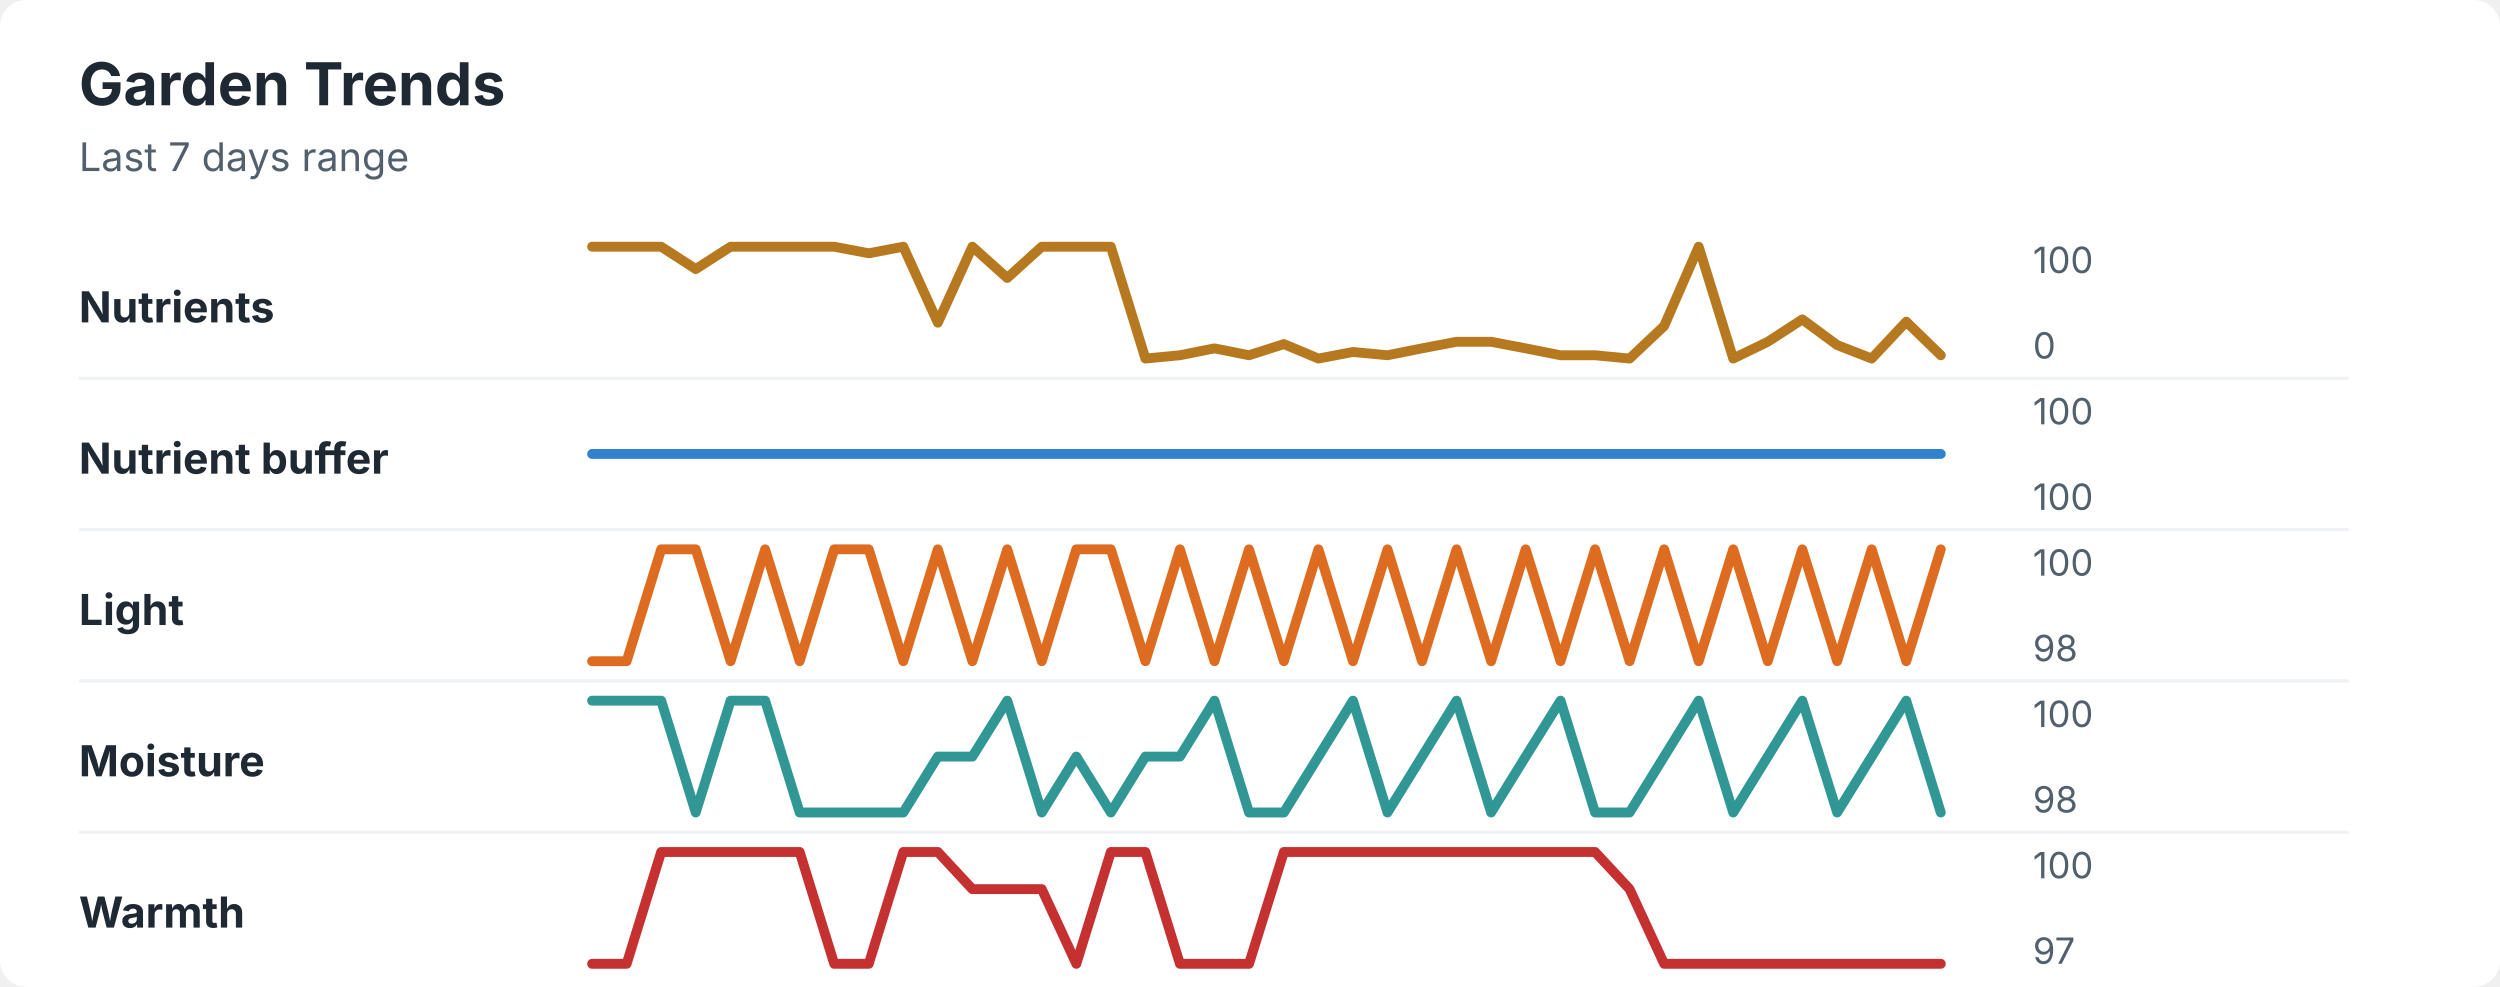
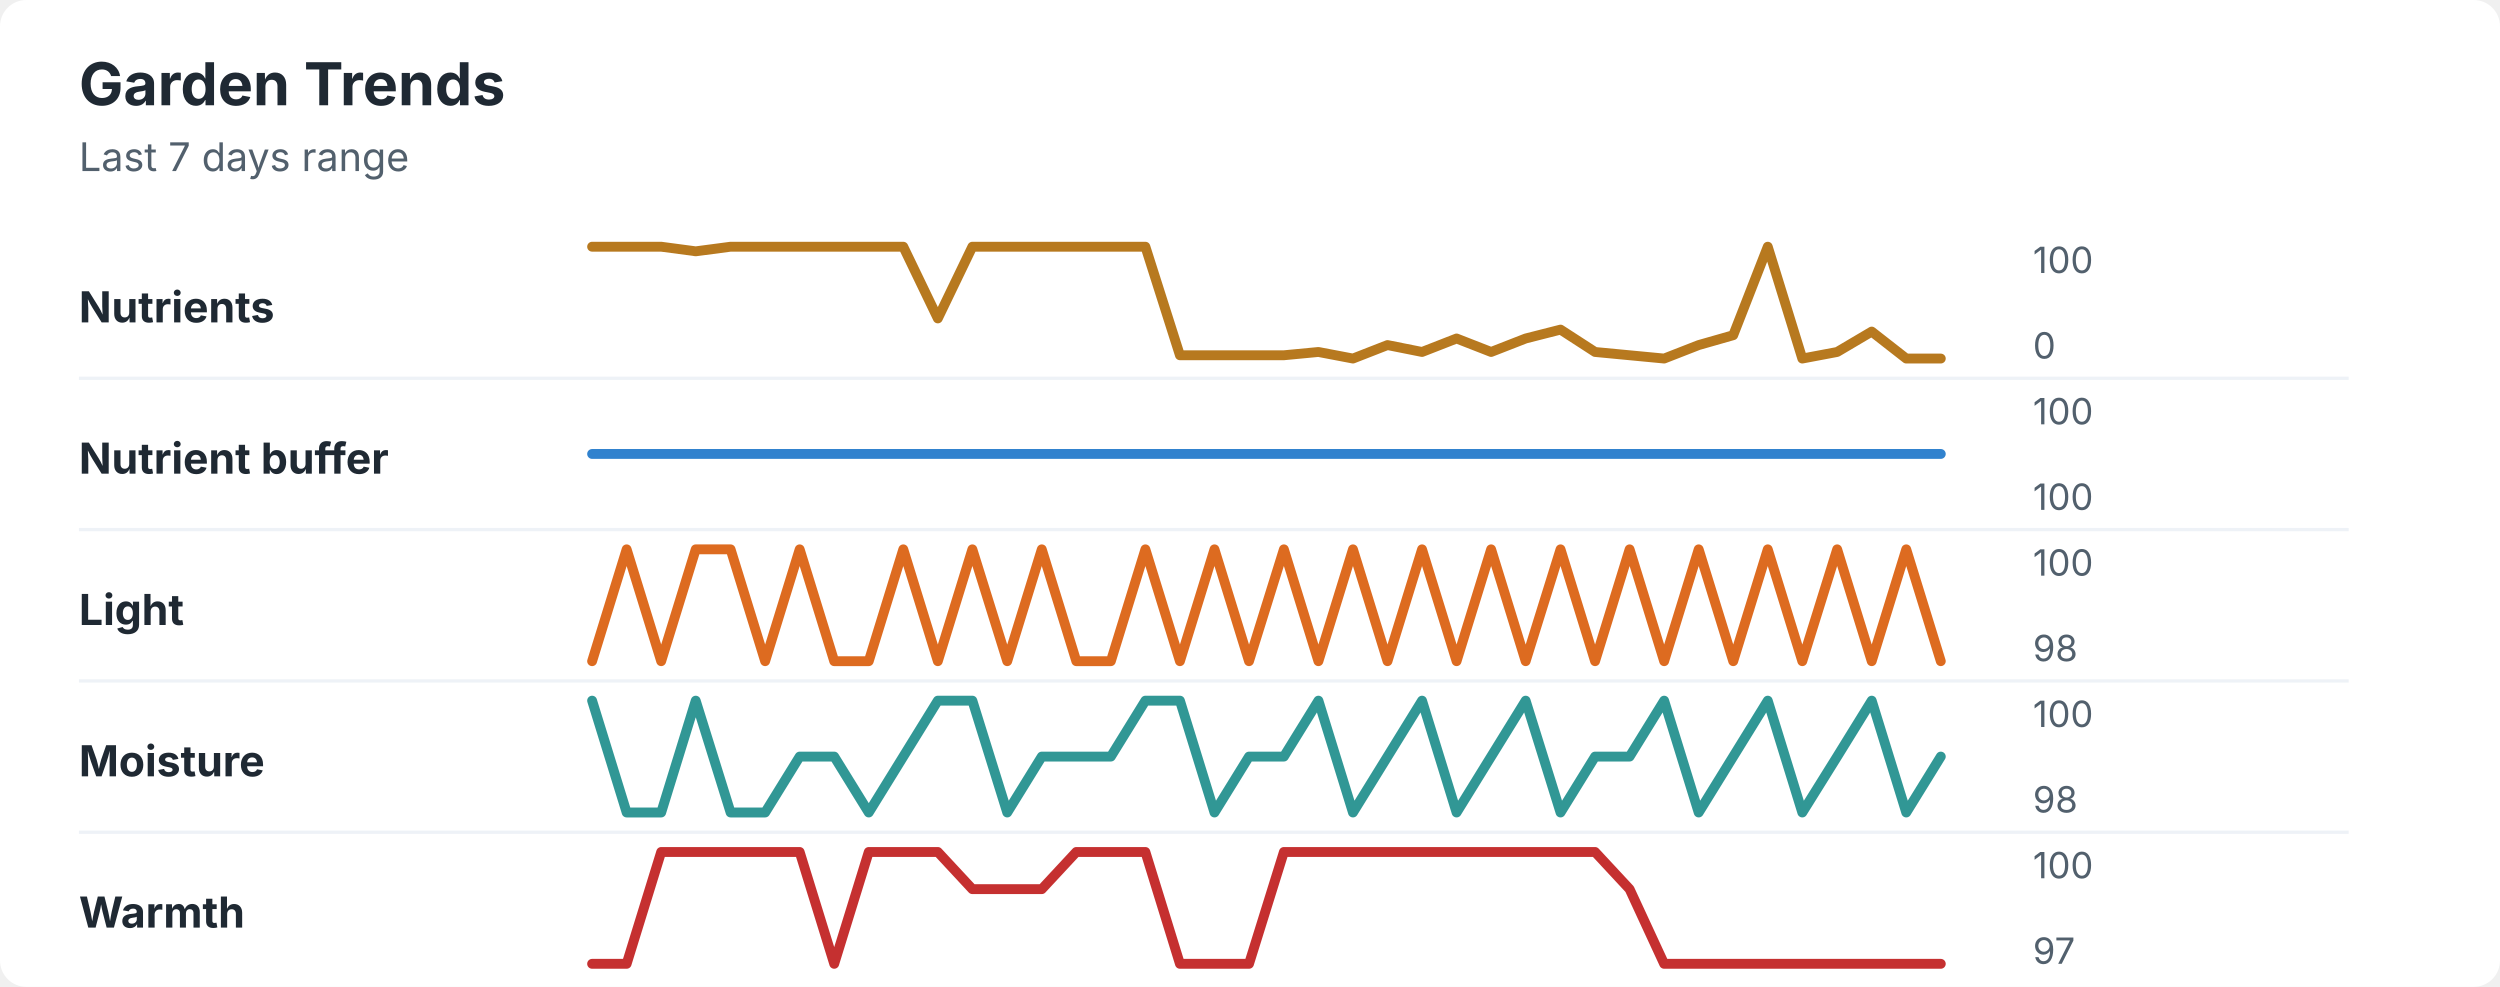
<svg xmlns="http://www.w3.org/2000/svg" width="760" height="300" viewBox="0 0 760 300" role="img" aria-labelledby="title desc">
  <rect width="760" height="300" rx="8" fill="#ffffff" />
  <style>
    text { font-family: -apple-system, BlinkMacSystemFont, "Segoe UI", sans-serif; }
    .title { font-size: 18px; font-weight: 700; fill: #1f2933; }
    .subtitle { font-size: 12px; fill: #52606d; }
    .label { font-size: 13px; font-weight: 650; fill: #1f2933; }
    .axis-value { font-size: 11px; fill: #52606d; }
    .separator { stroke: #eef2f7; stroke-width: 1; }
  </style>
  <text x="24" y="32" class="title">Garden Trends</text>
  <text x="24" y="52" class="subtitle">Last 7 days range</text>
  <text x="24" y="98" class="label">Nutrients</text>
-   <polyline points="180.0,75.0 190.5,75.0 201.0,75.0 211.5,81.8 222.1,75.0 232.6,75.0 243.1,75.0 253.6,75.0 264.1,77.0 274.6,75.0 285.1,98.1 295.6,75.0 306.2,84.5 316.7,75.0 327.2,75.0 337.7,75.0 348.2,109.0 358.7,108.0 369.2,105.9 379.7,108.0 390.3,104.6 400.8,109.0 411.3,107.0 421.8,108.0 432.3,105.9 442.8,103.9 453.3,103.9 463.8,105.9 474.4,108.0 484.9,108.0 495.4,109.0 505.9,99.1 516.4,75.0 526.9,109.0 537.4,103.9 547.9,97.1 558.5,104.9 569.0,109.0 579.5,97.8 590.0,108.0 " fill="none" stroke="#b7791f" stroke-width="3" stroke-linecap="round" stroke-linejoin="round" />
+   <polyline points="180.0,75.0 190.5,75.0 201.0,75.0 211.5,76.4 222.1,75.0 232.6,75.0 243.1,75.0 253.6,75.0 264.1,75.0 274.6,75.0 285.1,96.8 295.6,75.0 306.2,75.0 316.7,75.0 327.2,75.0 337.7,75.0 348.2,75.0 358.7,108.0 369.2,108.0 379.7,108.0 390.3,108.0 400.8,107.0 411.3,109.0 421.8,104.9 432.3,107.0 442.8,102.9 453.3,107.0 463.8,102.9 474.4,100.2 484.9,107.0 495.4,108.0 505.9,109.0 516.4,104.9 526.9,101.9 537.4,75.0 547.9,109.0 558.5,107.0 569.0,100.8 579.5,109.0 590.0,109.0 " fill="none" stroke="#b7791f" stroke-width="3" stroke-linecap="round" stroke-linejoin="round" />
  <text x="618" y="83" class="axis-value">100</text>
  <text x="618" y="109" class="axis-value">0</text>
  <line x1="24" y1="115.0" x2="714" y2="115.0" class="separator" />
  <text x="24" y="144" class="label">Nutrient buffer</text>
  <polyline points="180.0,138.0 190.5,138.0 201.0,138.0 211.5,138.0 222.1,138.0 232.6,138.0 243.1,138.0 253.6,138.0 264.1,138.0 274.6,138.0 285.1,138.0 295.6,138.0 306.2,138.0 316.7,138.0 327.2,138.0 337.7,138.0 348.2,138.0 358.7,138.0 369.2,138.0 379.7,138.0 390.3,138.0 400.8,138.0 411.3,138.0 421.8,138.0 432.3,138.0 442.8,138.0 453.3,138.0 463.8,138.0 474.4,138.0 484.9,138.0 495.4,138.0 505.9,138.0 516.4,138.0 526.9,138.0 537.4,138.0 547.9,138.0 558.5,138.0 569.0,138.0 579.5,138.0 590.0,138.0 " fill="none" stroke="#3182ce" stroke-width="3" stroke-linecap="round" stroke-linejoin="round" />
  <text x="618" y="129" class="axis-value">100</text>
  <text x="618" y="155" class="axis-value">100</text>
  <line x1="24" y1="161.0" x2="714" y2="161.0" class="separator" />
  <text x="24" y="190" class="label">Light</text>
-   <polyline points="180.0,201.0 190.5,201.0 201.0,167.0 211.5,167.0 222.1,201.0 232.6,167.0 243.1,201.0 253.6,167.0 264.1,167.0 274.6,201.0 285.1,167.0 295.6,201.0 306.2,167.0 316.7,201.0 327.2,167.0 337.7,167.0 348.2,201.0 358.7,167.0 369.2,201.0 379.7,167.0 390.3,201.0 400.8,167.0 411.3,201.0 421.8,167.0 432.3,201.0 442.8,167.0 453.3,201.0 463.8,167.0 474.4,201.0 484.9,167.0 495.4,201.0 505.9,167.0 516.4,201.0 526.9,167.0 537.4,201.0 547.9,167.0 558.5,201.0 569.0,167.0 579.5,201.0 590.0,167.0 " fill="none" stroke="#dd6b20" stroke-width="3" stroke-linecap="round" stroke-linejoin="round" />
+   <polyline points="180.0,201.0 190.5,167.0 201.0,201.0 211.5,167.0 222.1,167.0 232.6,201.0 243.1,167.0 253.6,201.0 264.1,201.0 274.6,167.0 285.1,201.0 295.6,167.0 306.2,201.0 316.7,167.0 327.2,201.0 337.7,201.0 348.2,167.0 358.7,201.0 369.2,167.0 379.7,201.0 390.3,167.0 400.8,201.0 411.3,167.0 421.8,201.0 432.3,167.0 442.8,201.0 453.3,167.0 463.8,201.0 474.4,167.0 484.9,201.0 495.4,167.0 505.9,201.0 516.4,167.0 526.9,201.0 537.4,167.0 547.9,201.0 558.5,167.0 569.0,201.0 579.5,167.0 590.0,201.0 " fill="none" stroke="#dd6b20" stroke-width="3" stroke-linecap="round" stroke-linejoin="round" />
  <text x="618" y="175" class="axis-value">100</text>
  <text x="618" y="201" class="axis-value">98</text>
  <line x1="24" y1="207.0" x2="714" y2="207.0" class="separator" />
  <text x="24" y="236" class="label">Moisture</text>
-   <polyline points="180.0,213.0 190.5,213.0 201.0,213.0 211.5,247.0 222.1,213.0 232.6,213.0 243.1,247.0 253.6,247.0 264.1,247.0 274.6,247.0 285.1,230.0 295.6,230.0 306.2,213.0 316.7,247.0 327.2,230.0 337.7,247.0 348.2,230.0 358.7,230.0 369.2,213.0 379.7,247.0 390.3,247.0 400.8,230.0 411.3,213.0 421.8,247.0 432.3,230.0 442.8,213.0 453.3,247.0 463.8,230.0 474.4,213.0 484.9,247.0 495.4,247.0 505.9,230.0 516.4,213.0 526.9,247.0 537.4,230.0 547.9,213.0 558.5,247.0 569.0,230.0 579.5,213.0 590.0,247.0 " fill="none" stroke="#319795" stroke-width="3" stroke-linecap="round" stroke-linejoin="round" />
+   <polyline points="180.0,213.0 190.5,247.0 201.0,247.0 211.5,213.0 222.1,247.0 232.6,247.0 243.1,230.0 253.6,230.0 264.1,247.0 274.6,230.0 285.1,213.0 295.6,213.0 306.2,247.0 316.7,230.0 327.2,230.0 337.7,230.0 348.2,213.0 358.7,213.0 369.2,247.0 379.7,230.0 390.3,230.0 400.8,213.0 411.3,247.0 421.8,230.0 432.3,213.0 442.8,247.0 453.3,230.0 463.8,213.0 474.4,247.0 484.9,230.0 495.4,230.0 505.9,213.0 516.4,247.0 526.9,230.0 537.4,213.0 547.9,247.0 558.5,230.0 569.0,213.0 579.5,247.0 590.0,230.0 " fill="none" stroke="#319795" stroke-width="3" stroke-linecap="round" stroke-linejoin="round" />
  <text x="618" y="221" class="axis-value">100</text>
  <text x="618" y="247" class="axis-value">98</text>
  <line x1="24" y1="253.0" x2="714" y2="253.0" class="separator" />
  <text x="24" y="282" class="label">Warmth</text>
-   <polyline points="180.0,293.0 190.5,293.0 201.0,259.0 211.5,259.0 222.1,259.0 232.6,259.0 243.1,259.0 253.6,293.0 264.1,293.0 274.6,259.0 285.1,259.0 295.6,270.3 306.2,270.3 316.7,270.3 327.2,293.0 337.7,259.0 348.2,259.0 358.7,293.0 369.2,293.0 379.7,293.0 390.3,259.0 400.8,259.0 411.3,259.0 421.8,259.0 432.3,259.0 442.8,259.0 453.3,259.0 463.8,259.0 474.4,259.0 484.9,259.0 495.4,270.3 505.9,293.0 516.4,293.0 526.9,293.0 537.4,293.0 547.9,293.0 558.5,293.0 569.0,293.0 579.5,293.0 590.0,293.0 " fill="none" stroke="#c53030" stroke-width="3" stroke-linecap="round" stroke-linejoin="round" />
+   <polyline points="180.0,293.0 190.5,293.0 201.0,259.0 211.5,259.0 222.1,259.0 232.6,259.0 243.1,259.0 253.6,293.0 264.1,259.0 274.6,259.0 285.1,259.0 295.6,270.3 306.2,270.3 316.7,270.3 327.2,259.0 337.7,259.0 348.2,259.0 358.7,293.0 369.2,293.0 379.7,293.0 390.3,259.0 400.8,259.0 411.3,259.0 421.8,259.0 432.3,259.0 442.8,259.0 453.3,259.0 463.8,259.0 474.4,259.0 484.9,259.0 495.4,270.3 505.9,293.0 516.4,293.0 526.9,293.0 537.4,293.0 547.9,293.0 558.5,293.0 569.0,293.0 579.5,293.0 590.0,293.0 " fill="none" stroke="#c53030" stroke-width="3" stroke-linecap="round" stroke-linejoin="round" />
  <text x="618" y="267" class="axis-value">100</text>
  <text x="618" y="293" class="axis-value">97</text>
</svg>
